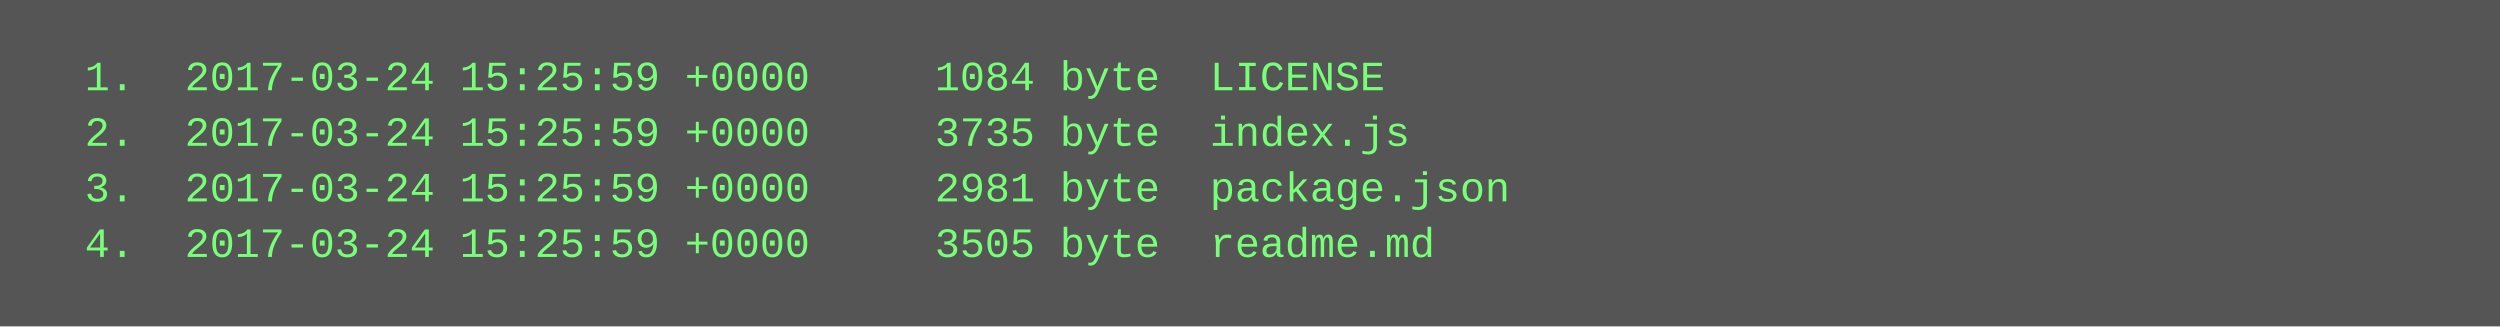
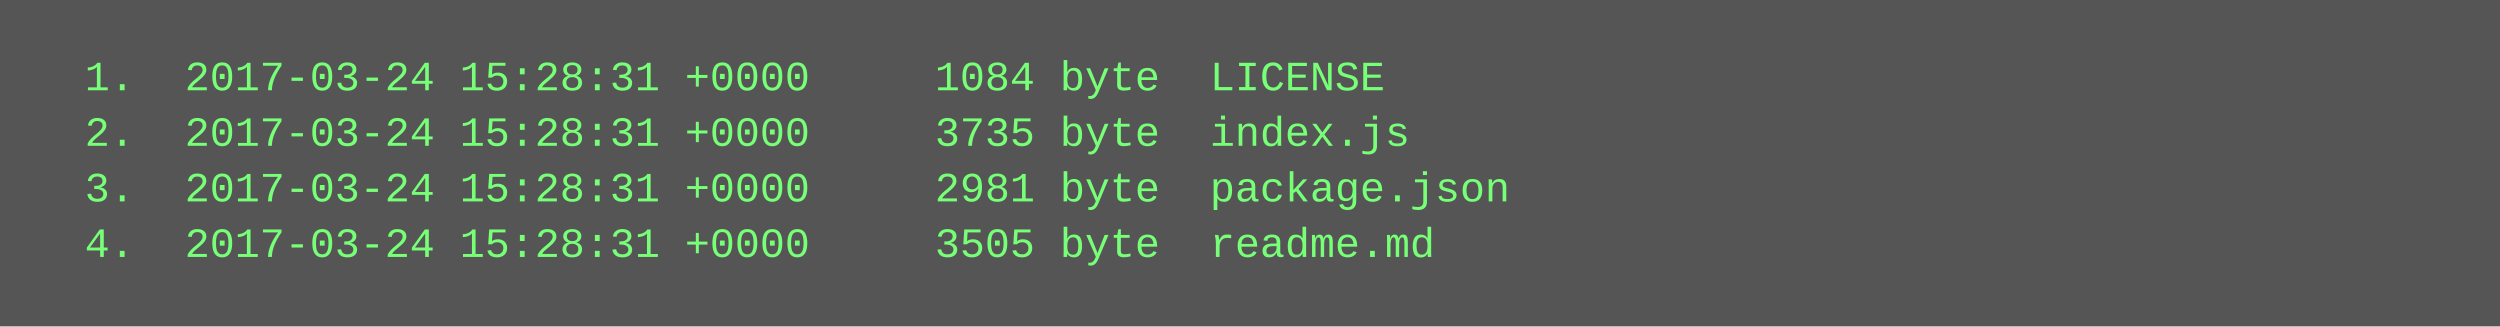
<svg xmlns="http://www.w3.org/2000/svg" height="94" width="720">
  <rect height="94" fill="#555" width="720" />
  <text fill="#7f7" font-family="Courier New" font-size="12" xml:space="preserve">
-     <tspan x="10" y="26">  1.  2017-03-24 15:25:59 +0000     1084 byte  LICENSE</tspan>
-     <tspan x="10" y="42">  2.  2017-03-24 15:25:59 +0000     3735 byte  index.js</tspan>
-     <tspan x="10" y="58">  3.  2017-03-24 15:25:59 +0000     2981 byte  package.json</tspan>
-     <tspan x="10" y="74">  4.  2017-03-24 15:25:59 +0000     3505 byte  readme.md</tspan>
+     <tspan x="10" y="26">  1.  2017-03-24 15:28:31 +0000     1084 byte  LICENSE</tspan>
+     <tspan x="10" y="42">  2.  2017-03-24 15:28:31 +0000     3735 byte  index.js</tspan>
+     <tspan x="10" y="58">  3.  2017-03-24 15:28:31 +0000     2981 byte  package.json</tspan>
+     <tspan x="10" y="74">  4.  2017-03-24 15:28:31 +0000     3505 byte  readme.md</tspan>
  </text>
</svg>
